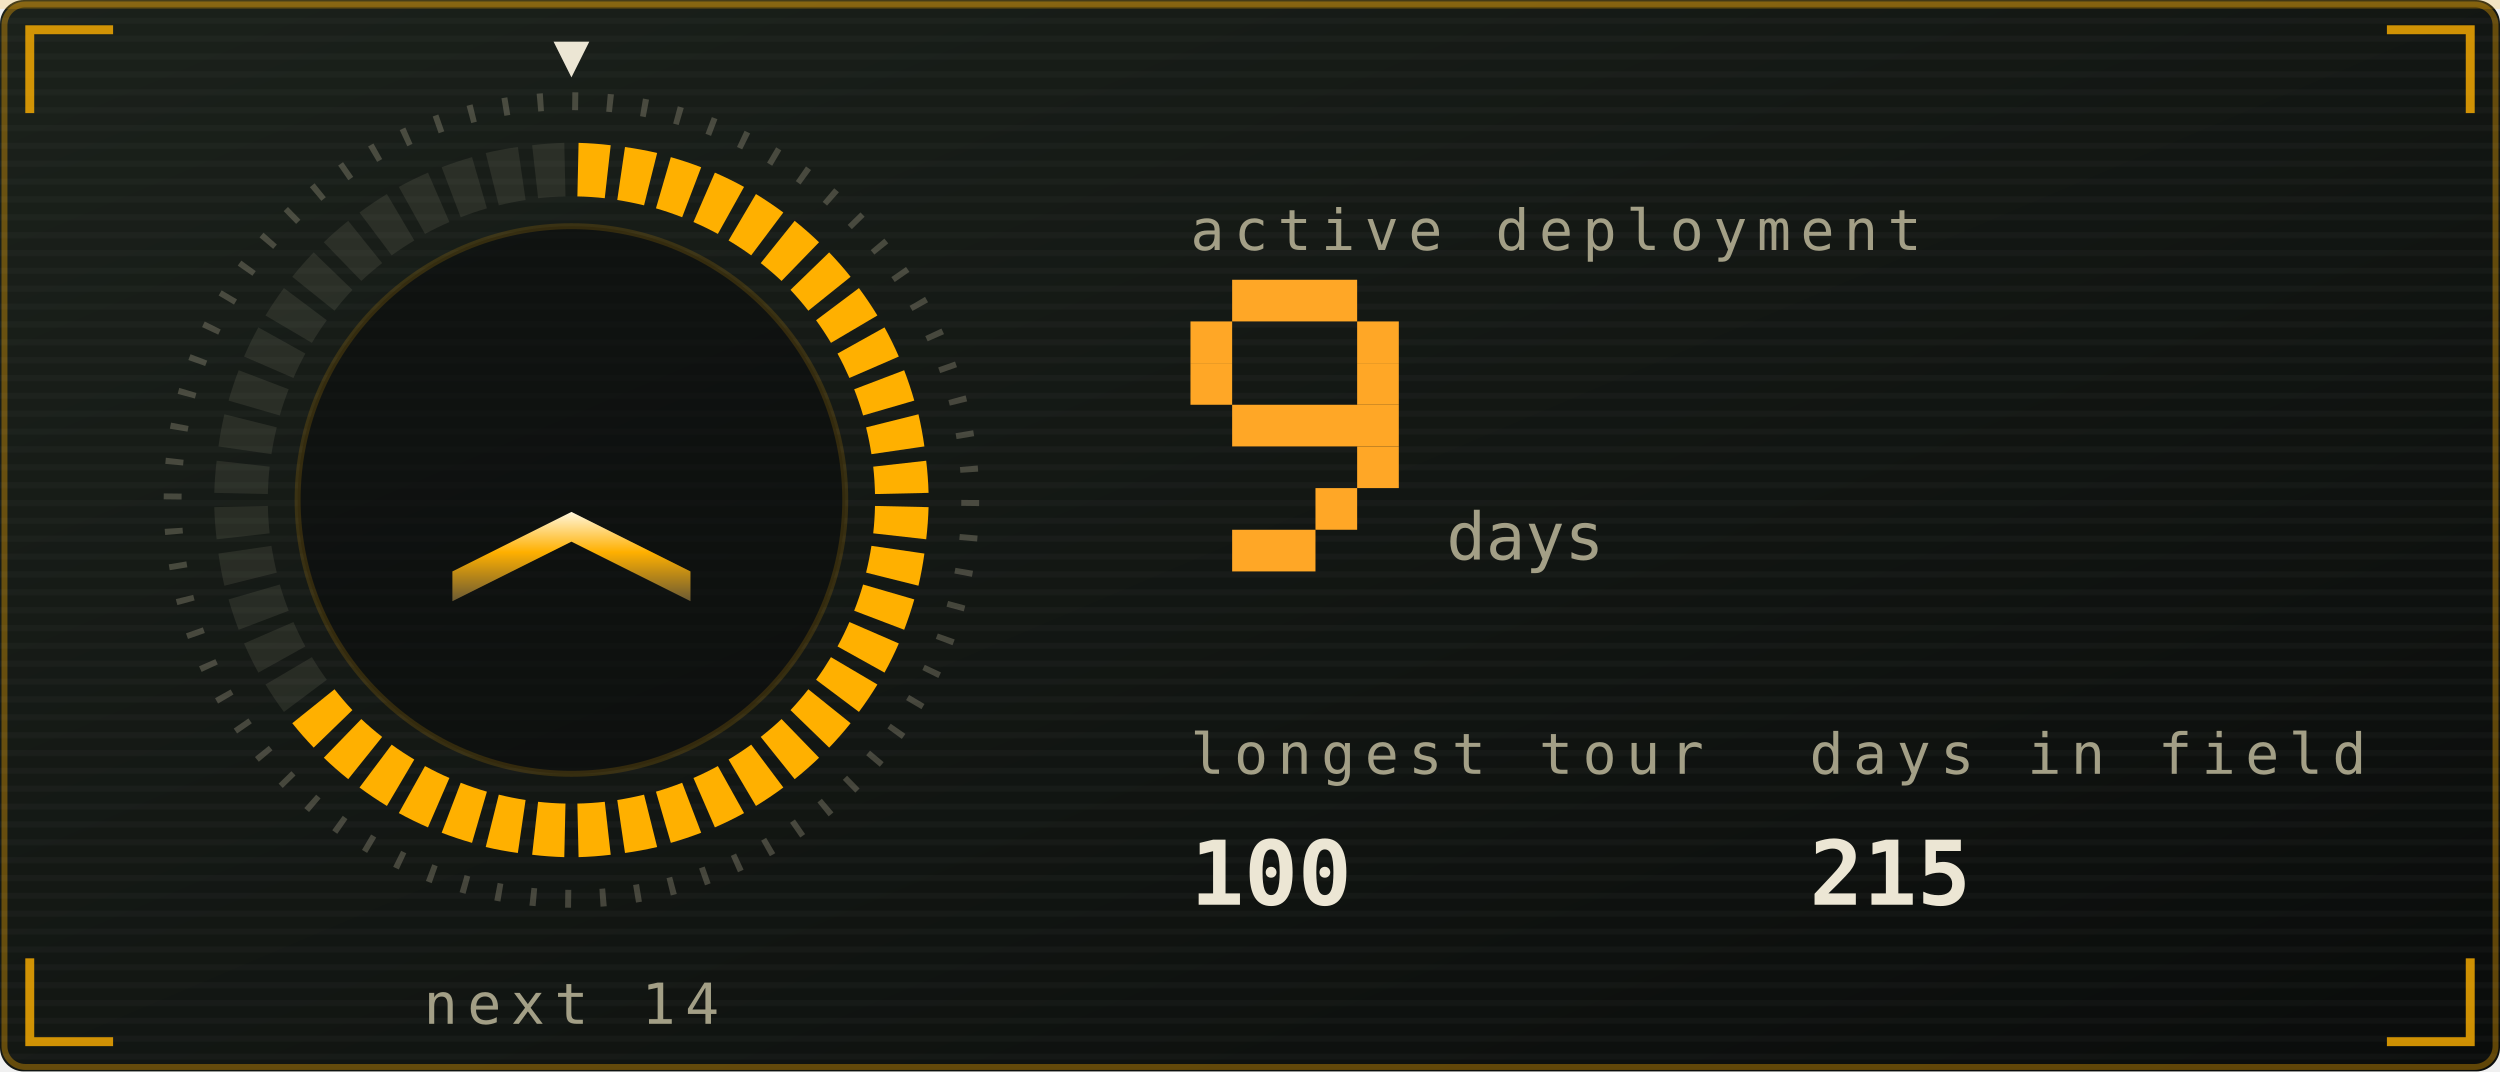
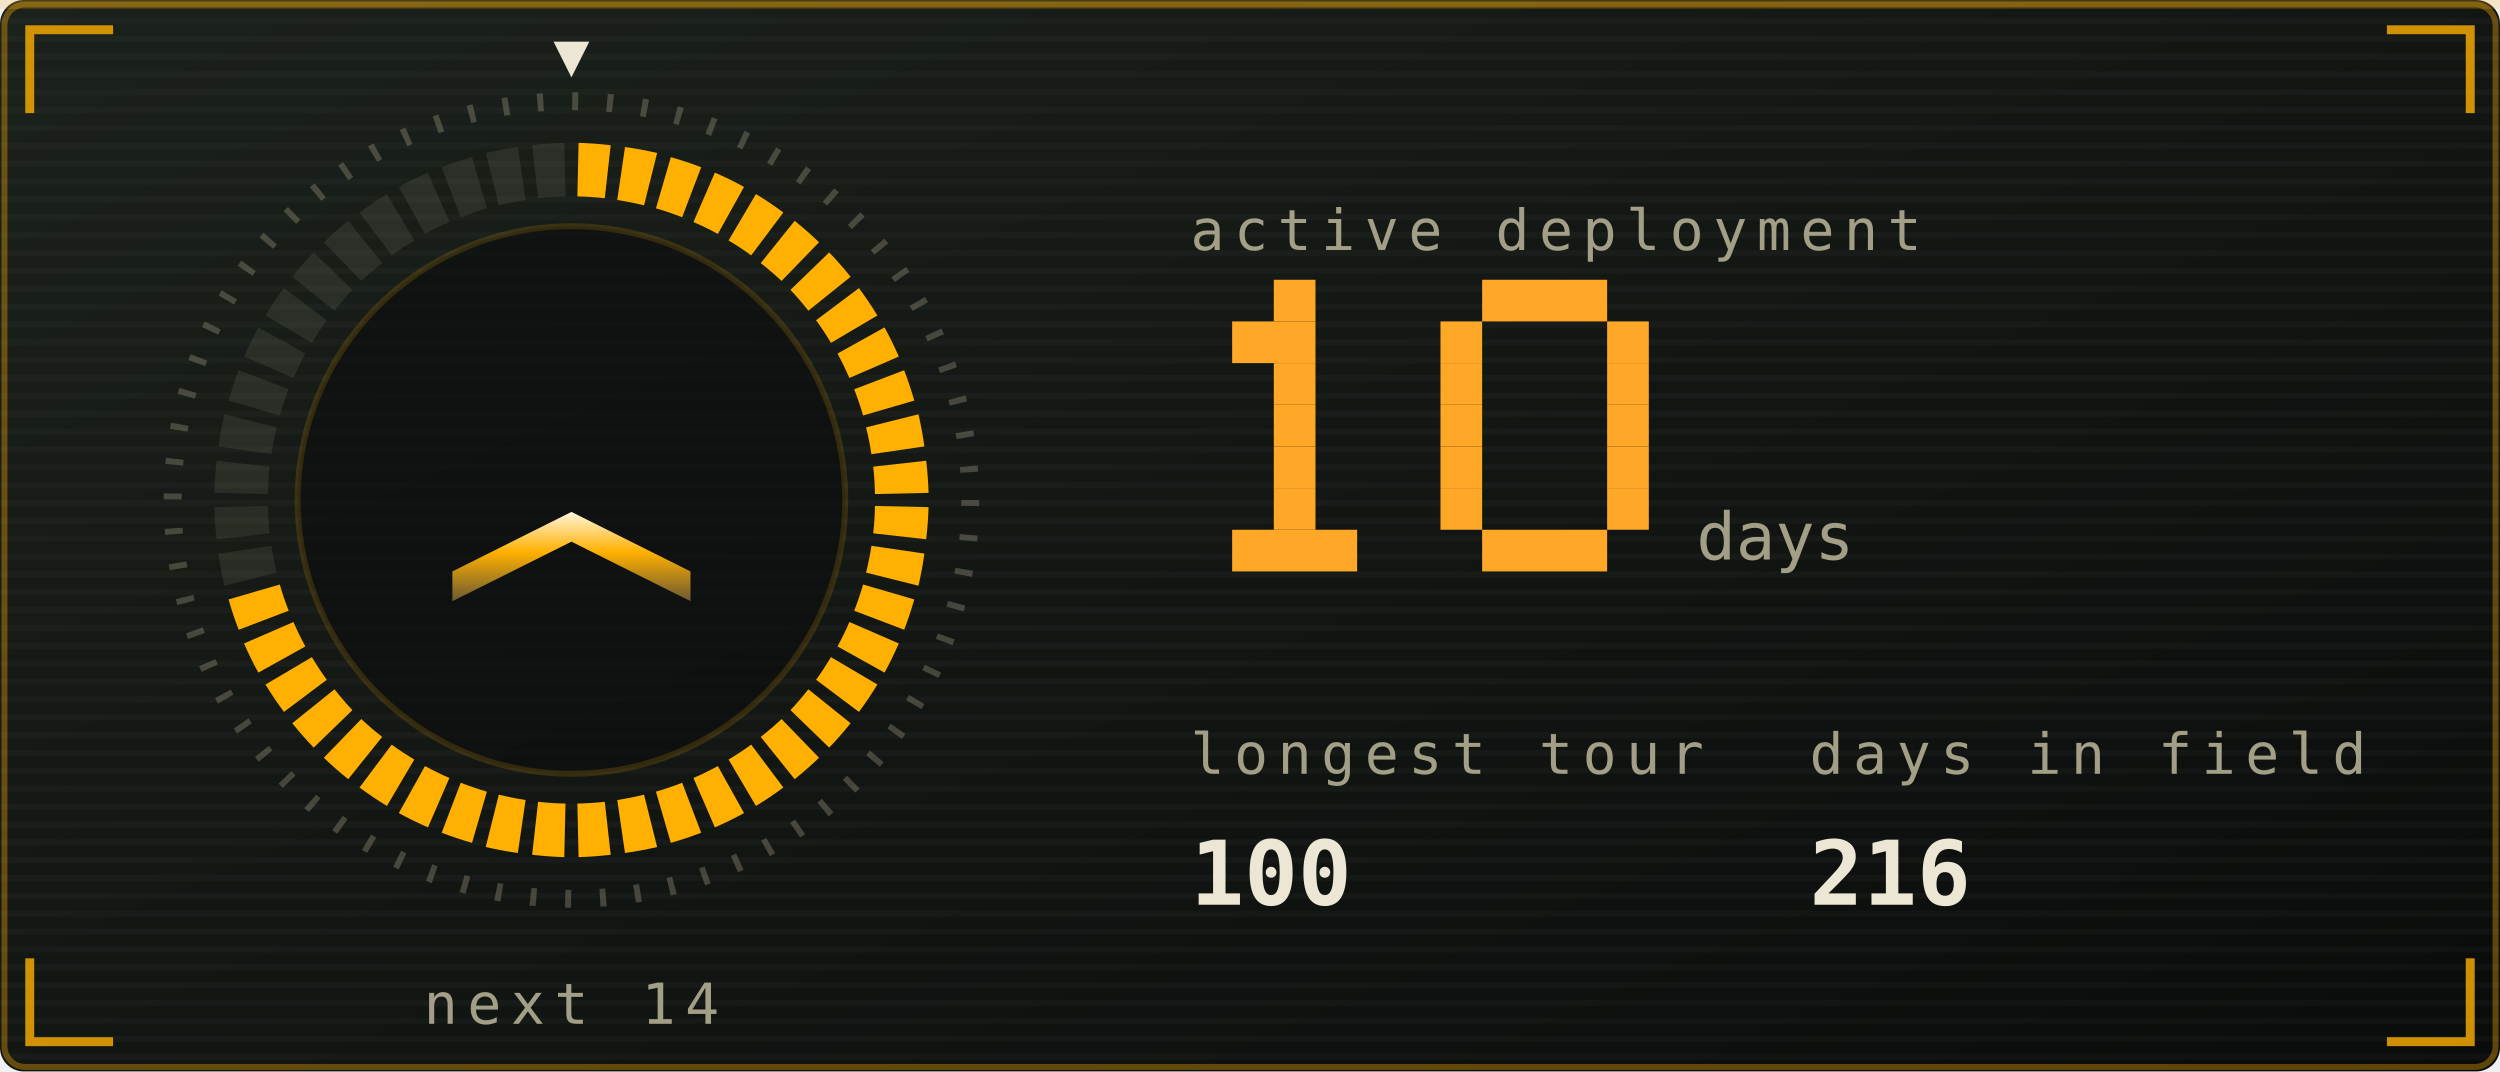
<svg xmlns="http://www.w3.org/2000/svg" viewBox="0 0 420 180" width="420" height="180" role="img" aria-labelledby="stkt stkd">
  <defs>
    <linearGradient id="stkbg" x1="0" y1="0" x2="1" y2="1">
      <stop offset="0" stop-color="#1b211b" />
      <stop offset="1" stop-color="#0a0c0b" />
    </linearGradient>
  </defs>
  <style>
    .mono{font-family:ui-monospace,SFMono-Regular,Menlo,Consolas,"DejaVu Sans Mono",monospace}
    .lbl{font-size:9.5px;letter-spacing:1.6px;fill:#a39f86}
    .big{font-size:31px;font-weight:700;fill:#ece6d4}
    .med{font-size:15px;font-weight:700;fill:#ece6d4}
    .sm{font-size:11px;fill:#ece6d4}
    .dim{font-size:11px;fill:#a39f86}
    
    .pulse{animation:pulse 3.4s ease-in-out infinite}
    @keyframes pulse{0%,100%{opacity:1}50%{opacity:.62}}
    .fnum{font-size:11px;fill:#a39f86}
    
    .sg{animation:seg .4s ease-out both}
    .sw{animation:sweep 6s linear infinite;transform-origin:96px 84px}
    @keyframes seg{from{opacity:0}to{opacity:1}}
    @keyframes sweep{to{transform:rotate(360deg)}}
    
    .f1{animation:fl1 1.15s ease-in-out infinite;transform-box:fill-box;transform-origin:50% 100%}
    .f2{animation:fl2 0.87s ease-in-out infinite;transform-box:fill-box;transform-origin:50% 100%}
    .f3{animation:fl3 0.61s ease-in-out infinite;transform-box:fill-box;transform-origin:50% 100%}
    .em{animation:em 2.4s ease-out infinite}
    .coal{animation:coal 2.8s ease-in-out infinite}
    @keyframes fl1{0%,100%{transform:scale(1,1) translateX(0)}30%{transform:scale(.94,1.06) translateX(-1.5px)}65%{transform:scale(1.05,.95) translateX(1.5px)}}
    @keyframes fl2{0%,100%{transform:scale(1.03,.96) translateX(1px)}45%{transform:scale(.93,1.1) translateX(-2px)}}
    @keyframes fl3{0%,100%{transform:scale(1,1)}50%{transform:scale(.88,1.14)}}
    @keyframes em{0%{opacity:0;transform:translate(0,0)}15%{opacity:.9}100%{opacity:0;transform:translate(-6px,-34px)}}
    @keyframes coal{0%,100%{opacity:.5}50%{opacity:1}}
</style>
  <rect width="420" height="180" rx="4" fill="url(#stkbg)" />
  <rect x="0.75" y="0.75" width="418.5" height="178.5" rx="3.5" fill="none" stroke="#ffb000" stroke-opacity="0.35" />
  <defs>
    <pattern id="stkscan" width="4" height="3" patternUnits="userSpaceOnUse">
      <rect width="4" height="1" fill="#ffffff" opacity="0.025" />
    </pattern>
  </defs>
  <rect width="420" height="180" rx="4" fill="url(#stkscan)" />
  <rect x="0" y="0" width="420" height="1.5" fill="#ffb000" opacity="0.18">
    <animate attributeName="y" values="0;180;180" keyTimes="0;0.6;1" dur="7s" repeatCount="indefinite" />
  </rect>
  <path d="M5 19V5H19M401 5H415V19M415 161V175H401M19 175H5V161" fill="none" stroke="#ffb000" stroke-width="1.5" stroke-opacity="0.8" />
  <defs>
    <linearGradient id="stkMetal" x1="0" y1="0" x2="0" y2="1">
      <stop offset="0" stop-color="#fff6dc" />
      <stop offset="0.45" stop-color="#ffb000" />
      <stop offset="1" stop-color="#6b5a33" />
    </linearGradient>
  </defs>
  <circle cx="96" cy="84" r="67" fill="none" stroke="#a39f86" stroke-opacity="0.35" stroke-width="3" stroke-dasharray="1 4.85" />
  <path class="sg" style="animation-delay:0.00s" d="M97.2 24.0A60 60 0 0 1 102.6 24.4L101.6 33.3A51 51 0 0 0 97.0 33.0Z" fill="#ffb000" />
  <path class="sg" style="animation-delay:0.02s" d="M105.0 24.7A60 60 0 0 1 110.4 25.7L108.2 34.5A51 51 0 0 0 103.7 33.6Z" fill="#ffb000" />
  <path class="sg" style="animation-delay:0.04s" d="M112.7 26.4A60 60 0 0 1 117.8 28.1L114.6 36.5A51 51 0 0 0 110.2 35.0Z" fill="#ffb000" />
  <path class="sg" style="animation-delay:0.06s" d="M120.1 29.0A60 60 0 0 1 125.0 31.4L120.6 39.3A51 51 0 0 0 116.5 37.3Z" fill="#ffb000" />
  <path class="sg" style="animation-delay:0.08s" d="M127.0 32.6A60 60 0 0 1 131.6 35.7L126.2 42.9A51 51 0 0 0 122.4 40.4Z" fill="#ffb000" />
  <path class="sg" style="animation-delay:0.10s" d="M133.5 37.1A60 60 0 0 1 137.6 40.7L131.3 47.2A51 51 0 0 0 127.8 44.2Z" fill="#ffb000" />
  <path class="sg" style="animation-delay:0.12s" d="M139.3 42.4A60 60 0 0 1 142.9 46.5L135.8 52.2A51 51 0 0 0 132.8 48.7Z" fill="#ffb000" />
  <path class="sg" style="animation-delay:0.14s" d="M144.3 48.4A60 60 0 0 1 147.4 53.0L139.6 57.6A51 51 0 0 0 137.1 53.8Z" fill="#ffb000" />
  <path class="sg" style="animation-delay:0.16s" d="M148.6 55.0A60 60 0 0 1 151.0 59.9L142.7 63.5A51 51 0 0 0 140.7 59.4Z" fill="#ffb000" />
  <path class="sg" style="animation-delay:0.18s" d="M151.9 62.2A60 60 0 0 1 153.6 67.3L145.0 69.8A51 51 0 0 0 143.5 65.4Z" fill="#ffb000" />
  <path class="sg" style="animation-delay:0.20s" d="M154.3 69.6A60 60 0 0 1 155.3 75.0L146.4 76.3A51 51 0 0 0 145.5 71.8Z" fill="#ffb000" />
  <path class="sg" style="animation-delay:0.22s" d="M155.6 77.4A60 60 0 0 1 156.0 82.8L147.0 83.0A51 51 0 0 0 146.7 78.4Z" fill="#ffb000" />
  <path class="sg" style="animation-delay:0.24s" d="M156.0 85.2A60 60 0 0 1 155.6 90.6L146.7 89.6A51 51 0 0 0 147.0 85.0Z" fill="#ffb000" />
  <path class="sg" style="animation-delay:0.26s" d="M155.3 93.0A60 60 0 0 1 154.3 98.4L145.5 96.2A51 51 0 0 0 146.4 91.7Z" fill="#ffb000" />
  <path class="sg" style="animation-delay:0.28s" d="M153.6 100.7A60 60 0 0 1 151.9 105.8L143.5 102.6A51 51 0 0 0 145.0 98.2Z" fill="#ffb000" />
  <path class="sg" style="animation-delay:0.30s" d="M151.0 108.1A60 60 0 0 1 148.6 113.0L140.7 108.6A51 51 0 0 0 142.7 104.5Z" fill="#ffb000" />
  <path class="sg" style="animation-delay:0.32s" d="M147.4 115.0A60 60 0 0 1 144.3 119.6L137.1 114.2A51 51 0 0 0 139.6 110.4Z" fill="#ffb000" />
  <path class="sg" style="animation-delay:0.34s" d="M142.9 121.5A60 60 0 0 1 139.3 125.6L132.8 119.3A51 51 0 0 0 135.8 115.8Z" fill="#ffb000" />
  <path class="sg" style="animation-delay:0.36s" d="M137.6 127.3A60 60 0 0 1 133.5 130.9L127.8 123.8A51 51 0 0 0 131.3 120.8Z" fill="#ffb000" />
  <path class="sg" style="animation-delay:0.38s" d="M131.6 132.3A60 60 0 0 1 127.0 135.4L122.4 127.6A51 51 0 0 0 126.2 125.1Z" fill="#ffb000" />
  <path class="sg" style="animation-delay:0.40s" d="M125.0 136.6A60 60 0 0 1 120.1 139.0L116.5 130.7A51 51 0 0 0 120.6 128.7Z" fill="#ffb000" />
  <path class="sg" style="animation-delay:0.42s" d="M117.8 139.9A60 60 0 0 1 112.7 141.6L110.2 133.0A51 51 0 0 0 114.6 131.5Z" fill="#ffb000" />
  <path class="sg" style="animation-delay:0.44s" d="M110.4 142.3A60 60 0 0 1 105.0 143.3L103.7 134.4A51 51 0 0 0 108.2 133.5Z" fill="#ffb000" />
  <path class="sg" style="animation-delay:0.46s" d="M102.6 143.6A60 60 0 0 1 97.2 144.0L97.0 135.0A51 51 0 0 0 101.6 134.7Z" fill="#ffb000" />
  <path class="sg" style="animation-delay:0.48s" d="M94.8 144.0A60 60 0 0 1 89.4 143.6L90.4 134.7A51 51 0 0 0 95.0 135.0Z" fill="#ffb000" />
  <path class="sg" style="animation-delay:0.50s" d="M87.0 143.3A60 60 0 0 1 81.6 142.3L83.8 133.5A51 51 0 0 0 88.3 134.4Z" fill="#ffb000" />
  <path class="sg" style="animation-delay:0.52s" d="M79.3 141.6A60 60 0 0 1 74.2 139.9L77.4 131.5A51 51 0 0 0 81.8 133.0Z" fill="#ffb000" />
  <path class="sg" style="animation-delay:0.54s" d="M71.9 139.0A60 60 0 0 1 67.0 136.6L71.4 128.7A51 51 0 0 0 75.5 130.7Z" fill="#ffb000" />
  <path class="sg" style="animation-delay:0.56s" d="M65.0 135.4A60 60 0 0 1 60.4 132.3L65.8 125.1A51 51 0 0 0 69.6 127.6Z" fill="#ffb000" />
  <path class="sg" style="animation-delay:0.58s" d="M58.5 130.9A60 60 0 0 1 54.4 127.3L60.7 120.8A51 51 0 0 0 64.2 123.8Z" fill="#ffb000" />
  <path class="sg" style="animation-delay:0.60s" d="M52.7 125.6A60 60 0 0 1 49.1 121.5L56.2 115.8A51 51 0 0 0 59.2 119.3Z" fill="#ffb000" />
-   <path d="M47.7 119.6A60 60 0 0 1 44.6 115.0L52.4 110.4A51 51 0 0 0 54.9 114.2Z" fill="#a39f86" opacity="0.14" />
-   <path d="M43.4 113.0A60 60 0 0 1 41.0 108.1L49.3 104.5A51 51 0 0 0 51.3 108.6Z" fill="#a39f86" opacity="0.14" />
-   <path d="M40.1 105.8A60 60 0 0 1 38.4 100.7L47.0 98.2A51 51 0 0 0 48.5 102.6Z" fill="#a39f86" opacity="0.14" />
+   <path class="sg" style="animation-delay:0.62s" d="M47.7 119.6A60 60 0 0 1 44.6 115.0L52.4 110.4A51 51 0 0 0 54.9 114.2Z" fill="#ffb000" />
+   <path class="sg" style="animation-delay:0.64s" d="M43.4 113.0A60 60 0 0 1 41.0 108.1L49.3 104.5A51 51 0 0 0 51.3 108.6Z" fill="#ffb000" />
+   <path class="sg" style="animation-delay:0.66s" d="M40.1 105.8A60 60 0 0 1 38.4 100.7L47.0 98.2A51 51 0 0 0 48.5 102.6Z" fill="#ffb000" />
  <path d="M37.7 98.4A60 60 0 0 1 36.7 93.0L45.6 91.7A51 51 0 0 0 46.5 96.2Z" fill="#a39f86" opacity="0.14" />
  <path d="M36.4 90.6A60 60 0 0 1 36.0 85.2L45.0 85.0A51 51 0 0 0 45.3 89.6Z" fill="#a39f86" opacity="0.14" />
  <path d="M36.0 82.8A60 60 0 0 1 36.4 77.4L45.3 78.4A51 51 0 0 0 45.0 83.0Z" fill="#a39f86" opacity="0.14" />
  <path d="M36.7 75.0A60 60 0 0 1 37.7 69.6L46.5 71.8A51 51 0 0 0 45.6 76.3Z" fill="#a39f86" opacity="0.14" />
  <path d="M38.4 67.3A60 60 0 0 1 40.1 62.2L48.5 65.4A51 51 0 0 0 47.0 69.8Z" fill="#a39f86" opacity="0.14" />
  <path d="M41.0 59.9A60 60 0 0 1 43.4 55.0L51.3 59.4A51 51 0 0 0 49.3 63.5Z" fill="#a39f86" opacity="0.14" />
  <path d="M44.6 53.0A60 60 0 0 1 47.7 48.4L54.9 53.8A51 51 0 0 0 52.4 57.6Z" fill="#a39f86" opacity="0.14" />
  <path d="M49.1 46.5A60 60 0 0 1 52.7 42.4L59.2 48.7A51 51 0 0 0 56.2 52.2Z" fill="#a39f86" opacity="0.14" />
  <path d="M54.4 40.7A60 60 0 0 1 58.5 37.1L64.2 44.2A51 51 0 0 0 60.7 47.2Z" fill="#a39f86" opacity="0.14" />
  <path d="M60.4 35.7A60 60 0 0 1 65.0 32.6L69.6 40.4A51 51 0 0 0 65.8 42.9Z" fill="#a39f86" opacity="0.14" />
  <path d="M67.0 31.4A60 60 0 0 1 71.9 29.0L75.5 37.3A51 51 0 0 0 71.4 39.3Z" fill="#a39f86" opacity="0.14" />
  <path d="M74.2 28.1A60 60 0 0 1 79.3 26.4L81.8 35.0A51 51 0 0 0 77.4 36.5Z" fill="#a39f86" opacity="0.14" />
  <path d="M81.6 25.7A60 60 0 0 1 87.0 24.7L88.3 33.6A51 51 0 0 0 83.8 34.5Z" fill="#a39f86" opacity="0.14" />
  <path d="M89.4 24.4A60 60 0 0 1 94.8 24.0L95.0 33.0A51 51 0 0 0 90.4 33.3Z" fill="#a39f86" opacity="0.14" />
  <g class="sw">
    <path d="M96 13l-3 -6h6z" fill="#ece6d4" />
  </g>
  <circle cx="96" cy="84" r="46" fill="#0a0c0b" opacity="0.6" stroke="#ffb000" stroke-opacity="0.25" />
  <path d="M76 96l20 -10l20 10v5l-20 -10l-20 10z" fill="url(#stkMetal)" opacity="1" />
  <text class="mono lbl" x="96" y="172" text-anchor="middle">next 14</text>
  <text class="mono lbl" x="200" y="42">active deployment</text>
-   <rect x="207" y="47" width="21" height="7" fill="#ffa726" />
-   <rect x="200" y="54" width="7" height="7" fill="#ffa726" />
-   <rect x="228" y="54" width="7" height="7" fill="#ffa726" />
-   <rect x="200" y="61" width="7" height="7" fill="#ffa726" />
-   <rect x="228" y="61" width="7" height="7" fill="#ffa726" />
-   <rect x="207" y="68" width="28" height="7" fill="#ffa726" />
-   <rect x="228" y="75" width="7" height="7" fill="#ffa726" />
-   <rect x="221" y="82" width="7" height="7" fill="#ffa726" />
-   <rect x="207" y="89" width="14" height="7" fill="#ffa726" />
-   <text class="mono fnum" x="243" y="94">days</text>
+   <rect x="214" y="47" width="7" height="7" fill="#ffa726" />
+   <rect x="207" y="54" width="14" height="7" fill="#ffa726" />
+   <rect x="214" y="61" width="7" height="7" fill="#ffa726" />
+   <rect x="214" y="68" width="7" height="7" fill="#ffa726" />
+   <rect x="214" y="75" width="7" height="7" fill="#ffa726" />
+   <rect x="214" y="82" width="7" height="7" fill="#ffa726" />
+   <rect x="207" y="89" width="21" height="7" fill="#ffa726" />
+   <rect x="249" y="47" width="21" height="7" fill="#ffa726" />
+   <rect x="242" y="54" width="7" height="7" fill="#ffa726" />
+   <rect x="270" y="54" width="7" height="7" fill="#ffa726" />
+   <rect x="242" y="61" width="7" height="7" fill="#ffa726" />
+   <rect x="270" y="61" width="7" height="7" fill="#ffa726" />
+   <rect x="242" y="68" width="7" height="7" fill="#ffa726" />
+   <rect x="270" y="68" width="7" height="7" fill="#ffa726" />
+   <rect x="242" y="75" width="7" height="7" fill="#ffa726" />
+   <rect x="270" y="75" width="7" height="7" fill="#ffa726" />
+   <rect x="242" y="82" width="7" height="7" fill="#ffa726" />
+   <rect x="270" y="82" width="7" height="7" fill="#ffa726" />
+   <rect x="249" y="89" width="21" height="7" fill="#ffa726" />
+   <text class="mono fnum" x="285" y="94">days</text>
  <text class="mono lbl" x="200" y="130">longest tour</text>
  <text class="mono med" x="200" y="152">100</text>
  <text class="mono lbl" x="304" y="130">days in field</text>
-   <text class="mono med" x="304" y="152">215</text>
+   <text class="mono med" x="304" y="152">216</text>
</svg>
